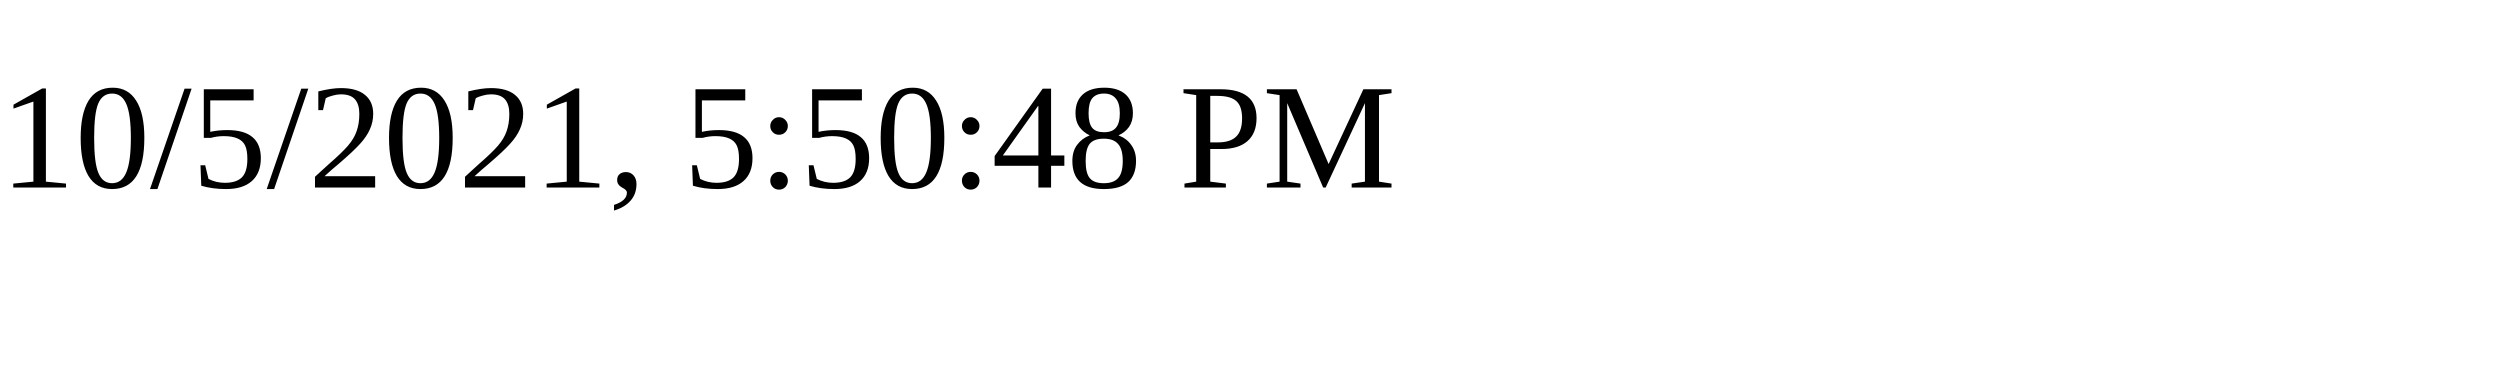
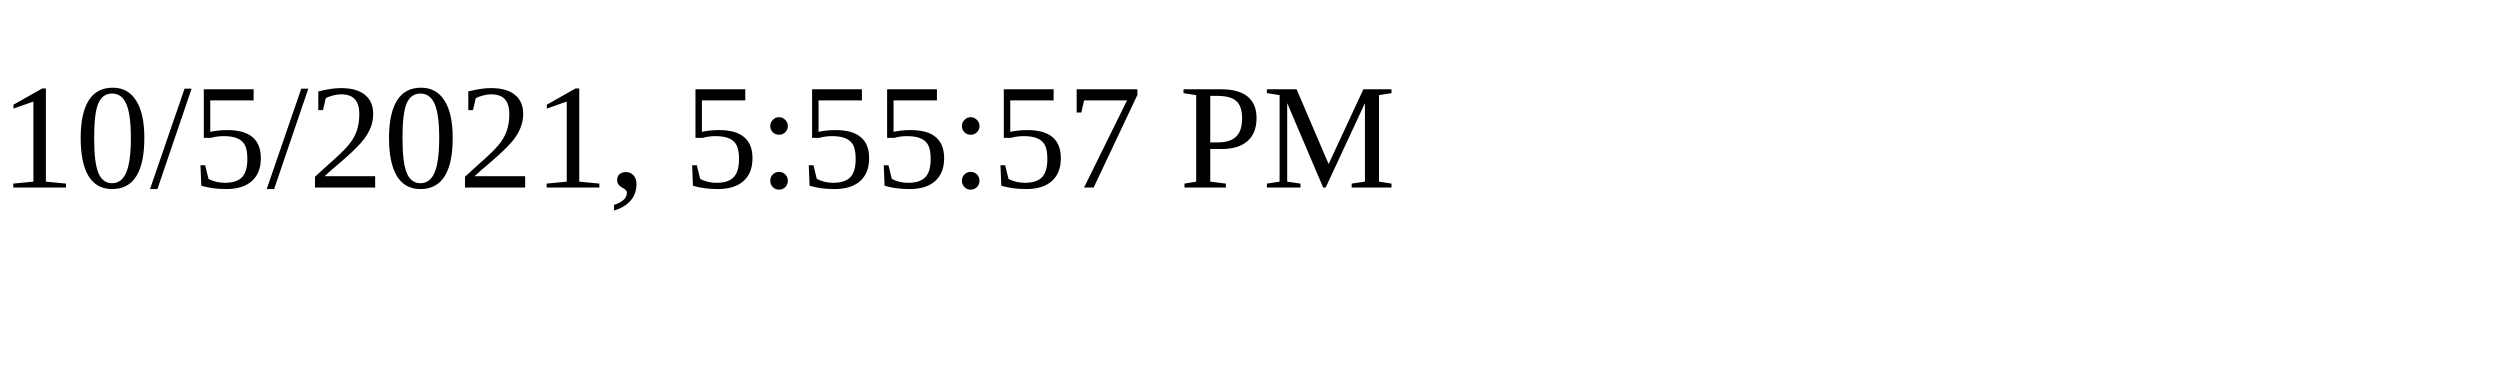
<svg xmlns="http://www.w3.org/2000/svg" height="30" width="200">
-   <text x="0" y="15">10/5/2021, 5:50:48 PM</text>
+   <text x="0" y="15">10/5/2021, 5:55:57 PM</text>
</svg>
